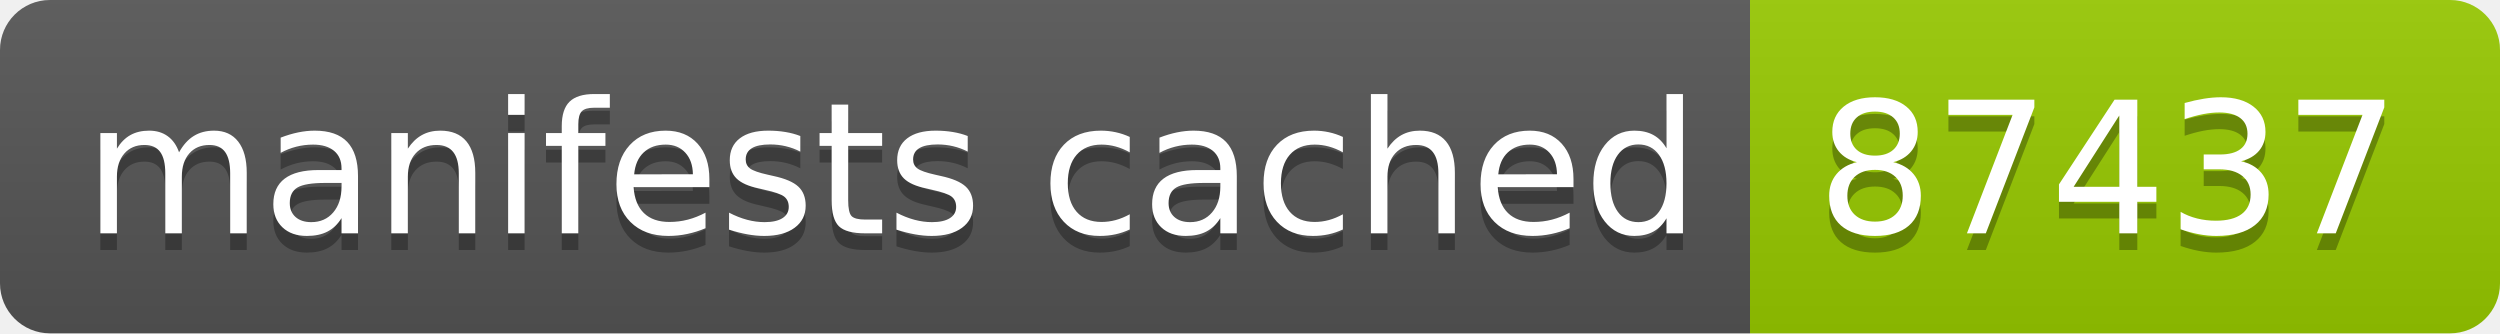
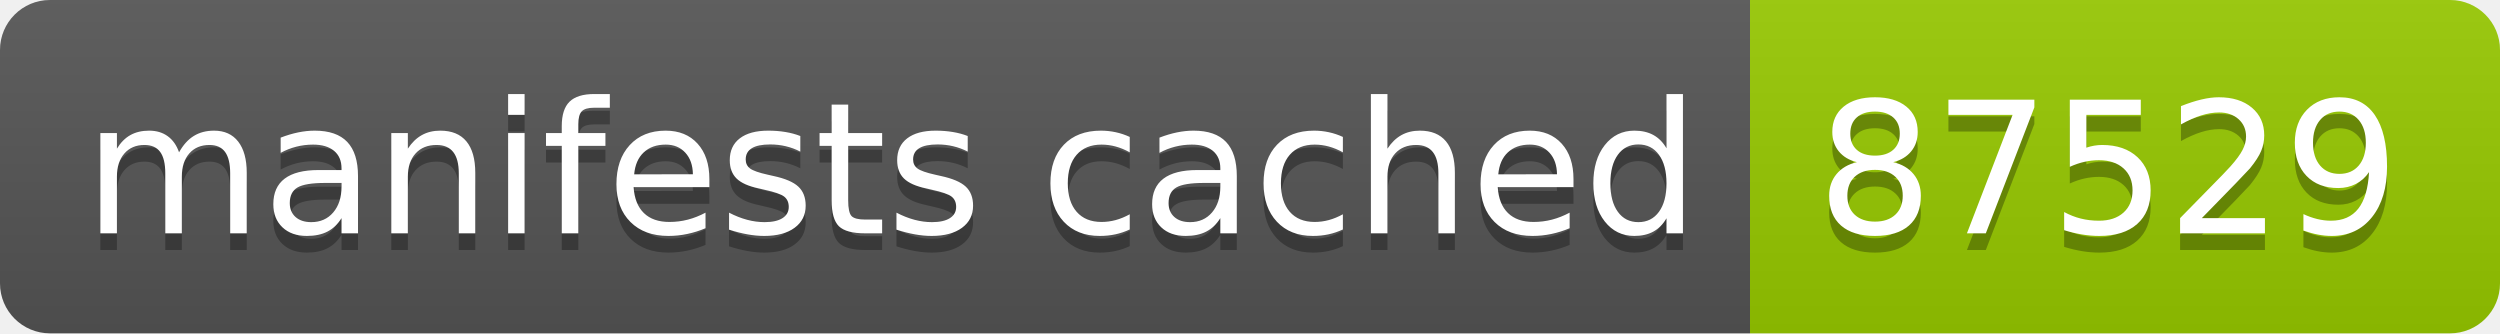
- <svg xmlns="http://www.w3.org/2000/svg" width="150" height="20" role="img" aria-label="manifests cached: 87437">
+ <svg xmlns="http://www.w3.org/2000/svg" width="150" height="20" role="img" aria-label="manifests cached: 87529">
  <linearGradient id="s" x2="0" y2="100%">
    <stop offset="0" stop-color="#bbb" stop-opacity=".1" />
    <stop offset="1" stop-opacity=".1" />
  </linearGradient>
  <clipPath id="r">
    <rect width="150" height="20" rx="3" fill="#fff" />
  </clipPath>
  <g clip-path="url(#r)">
    <rect width="105" height="20" fill="#555" />
    <rect x="105" width="45" height="20" fill="#97ca00" />
    <rect width="150" height="20" fill="url(#s)" />
  </g>
  <g fill="#fff" text-anchor="middle" font-family="Verdana,Geneva,DejaVu Sans,sans-serif" text-rendering="geometricPrecision" font-size="110">
    <text aria-hidden="true" x="535" y="150" fill="#010101" fill-opacity=".3" transform="scale(.1)" textLength="950">manifests cached</text>
    <text x="535" y="140" transform="scale(.1)" fill="#fff" textLength="950">manifests cached</text>
-     <text aria-hidden="true" x="1265" y="150" fill="#010101" fill-opacity=".3" transform="scale(.1)" textLength="350">87437</text>
-     <text x="1265" y="140" transform="scale(.1)" fill="#fff" textLength="350">87437</text>
+     <text aria-hidden="true" x="1265" y="150" fill="#010101" fill-opacity=".3" transform="scale(.1)" textLength="350">87529</text>
+     <text x="1265" y="140" transform="scale(.1)" fill="#fff" textLength="350">87529</text>
  </g>
</svg>
